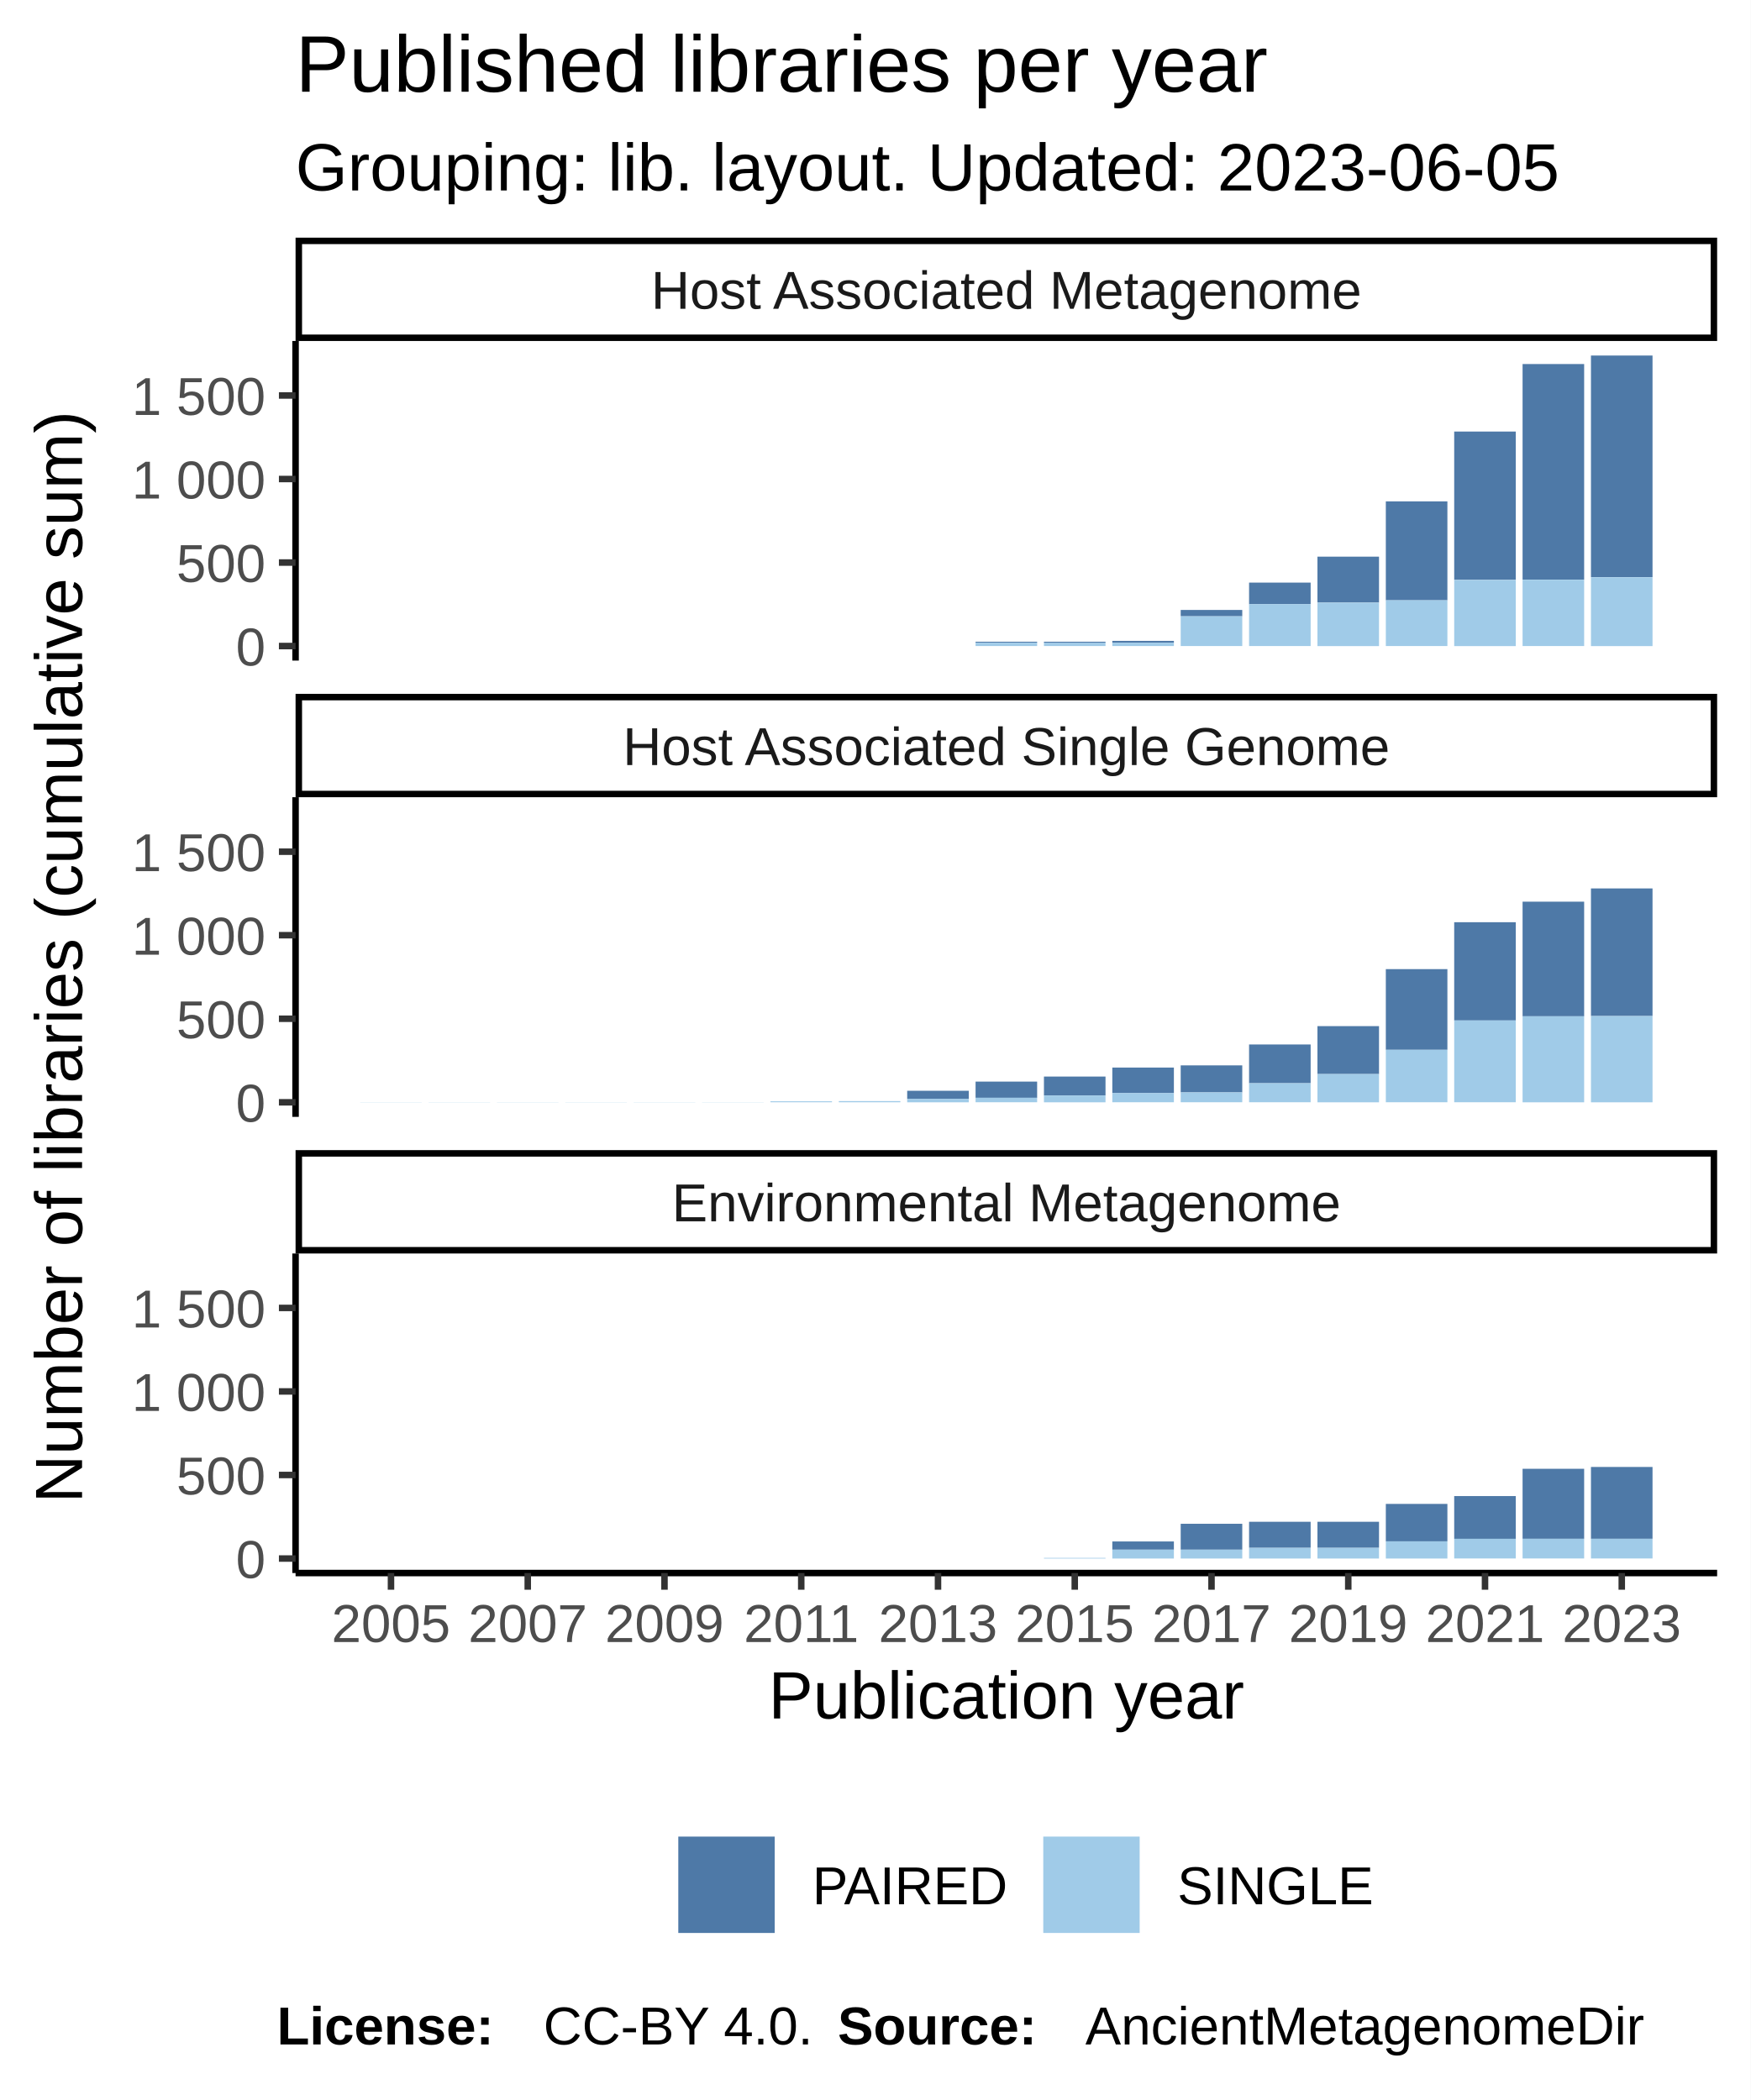
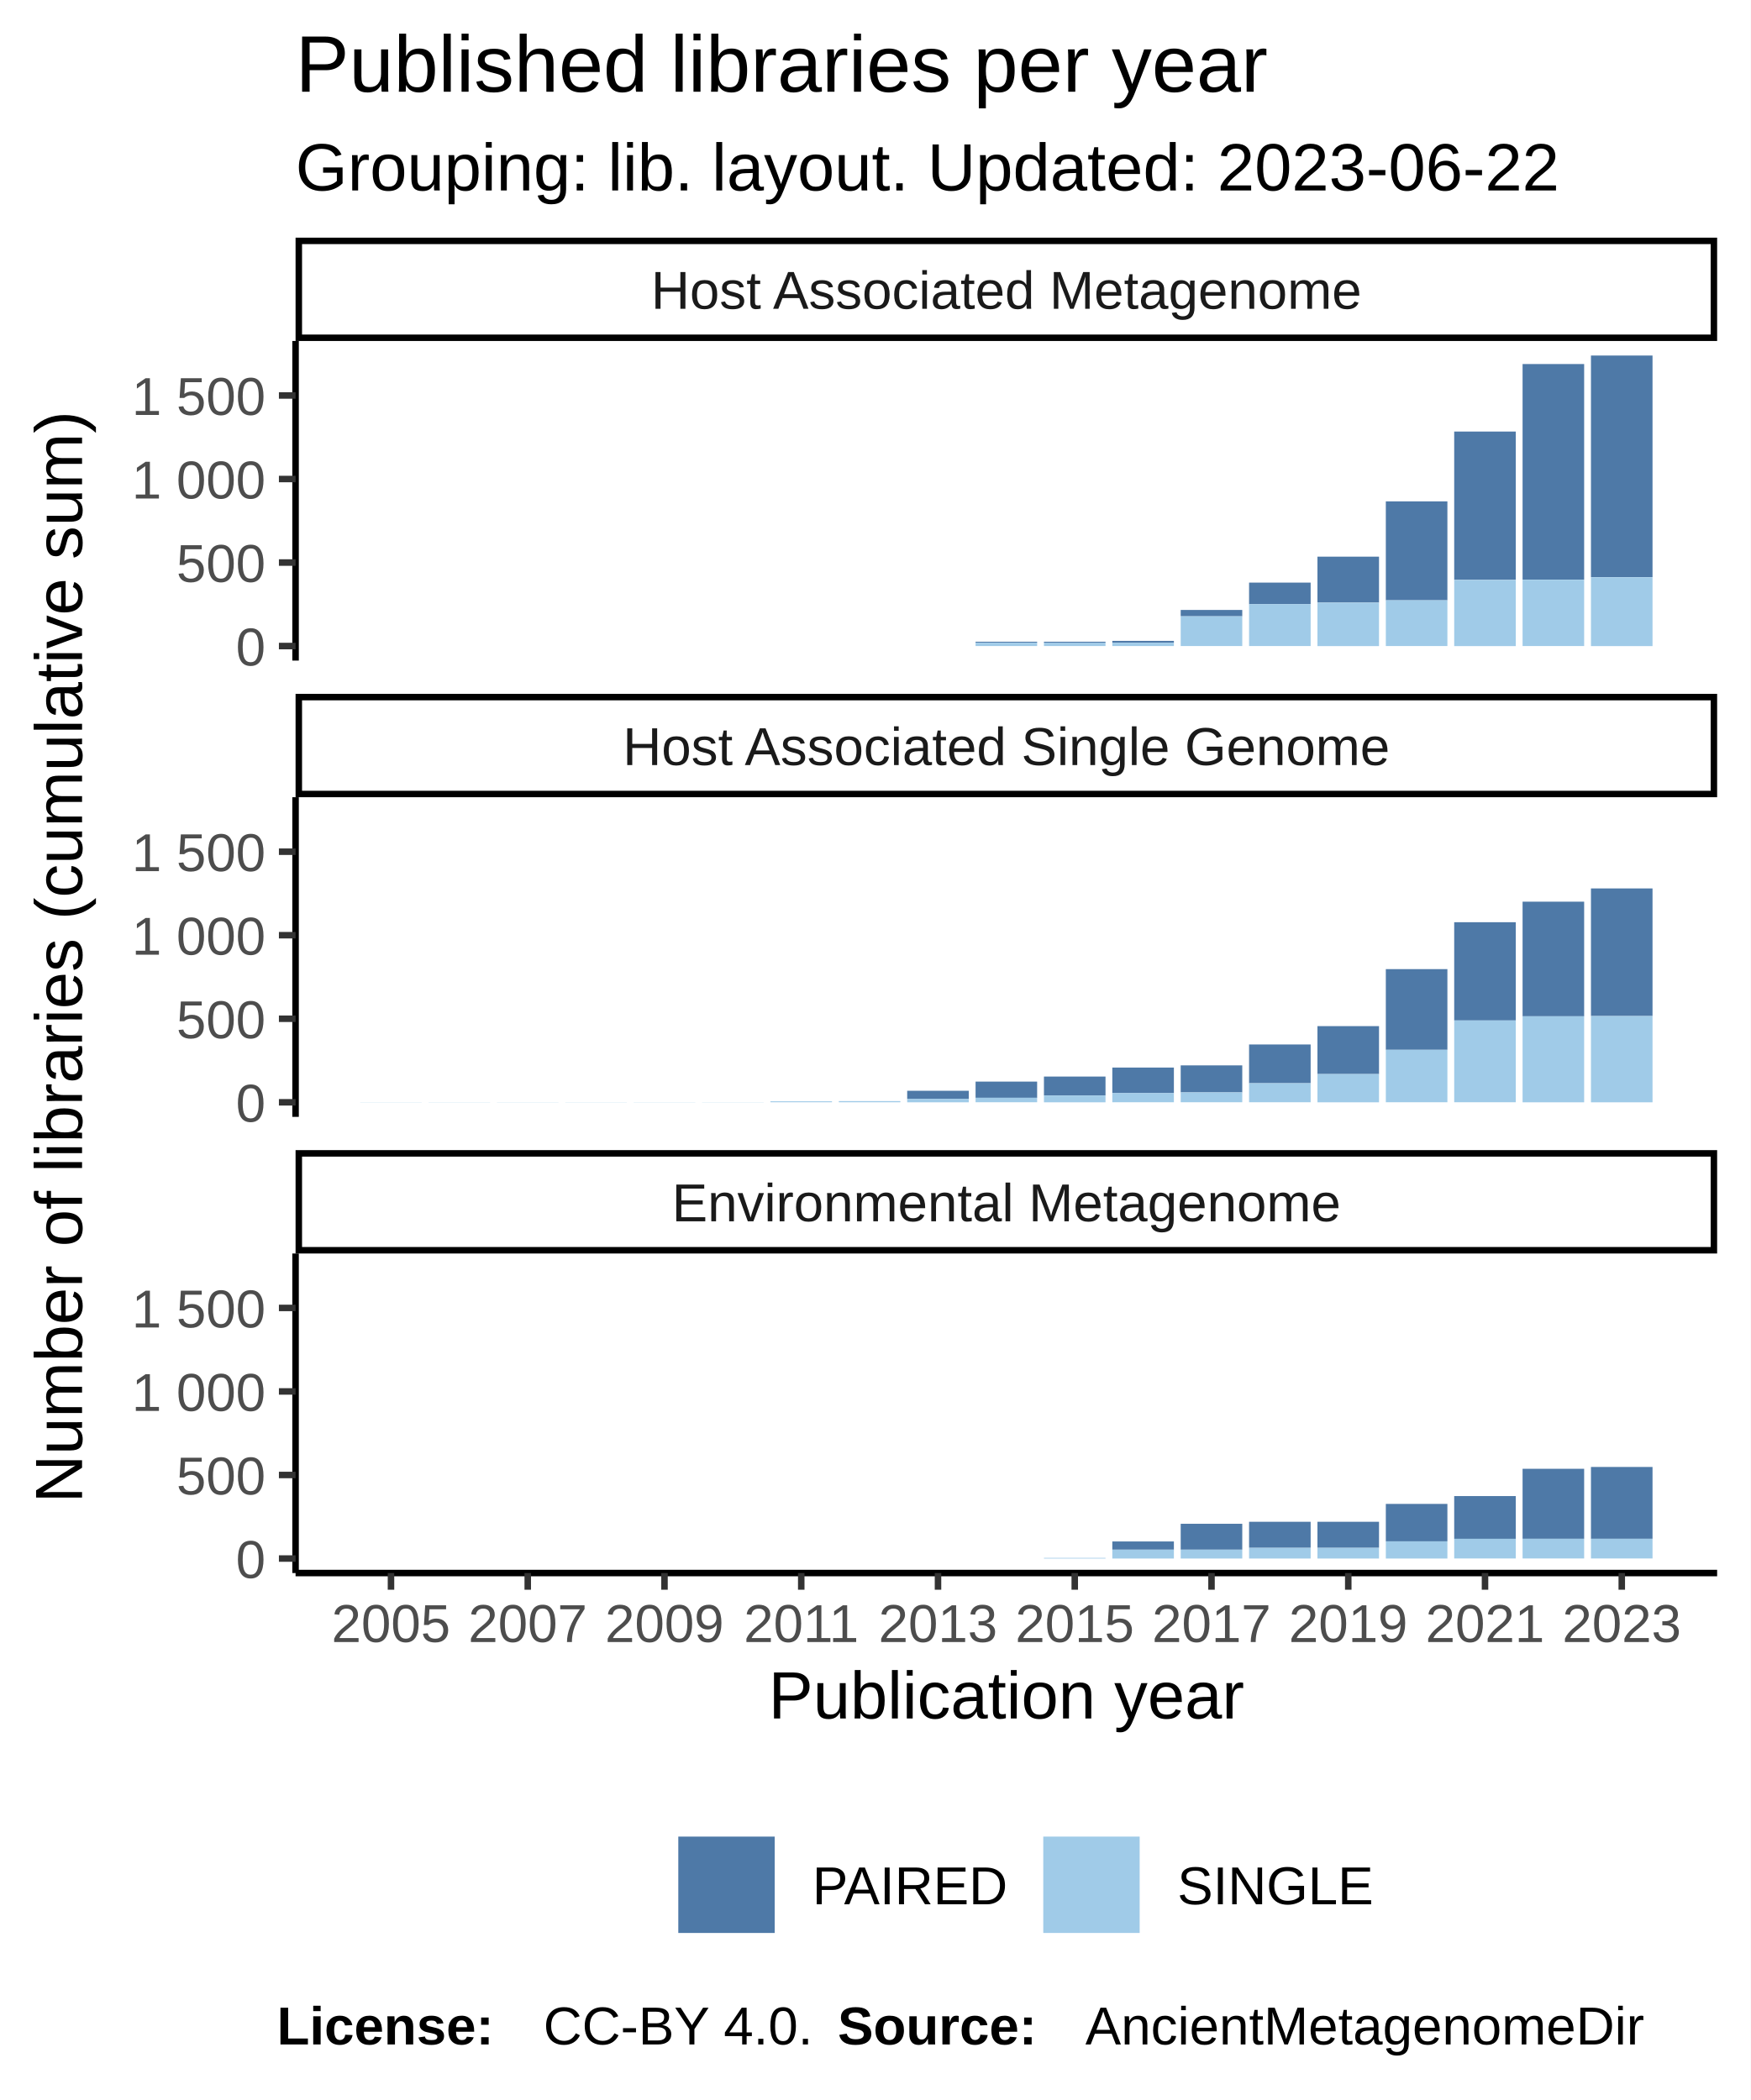
<svg xmlns="http://www.w3.org/2000/svg" class="svglite" width="288.00pt" height="345.60pt" viewBox="0 0 288.00 345.60">
  <defs>
    <style type="text/css">
    .svglite line, .svglite polyline, .svglite polygon, .svglite path, .svglite rect, .svglite circle {
      fill: none;
      stroke: #000000;
      stroke-linecap: round;
      stroke-linejoin: round;
      stroke-miterlimit: 10.00;
    }
  </style>
  </defs>
  <rect width="100%" height="100%" style="stroke: none; fill: #FFFFFF;" />
  <defs>
    <clipPath id="cpMC4wMHwyODguMDB8MC4wMHwzNDUuNjA=">
      <rect x="0.00" y="0.00" width="288.00" height="345.60" />
    </clipPath>
  </defs>
  <g clip-path="url(#cpMC4wMHwyODguMDB8MC4wMHwzNDUuNjA=)">
    <rect x="0.00" y="0.00" width="288.00" height="345.60" style="stroke-width: 1.07; stroke: #FFFFFF; fill: #FFFFFF;" />
  </g>
  <defs>
    <clipPath id="cpNDguNjN8MjgyLjUyfDU2LjEyfDEwOC43MQ==">
      <rect x="48.63" y="56.12" width="233.89" height="52.59" />
    </clipPath>
  </defs>
  <g clip-path="url(#cpNDguNjN8MjgyLjUyfDU2LjEyfDEwOC43MQ==)">
    <rect x="48.63" y="56.12" width="233.89" height="52.59" style="stroke-width: 1.07; stroke: none; fill: #FFFFFF;" />
    <rect x="59.26" y="106.32" width="10.13" height="0.00" style="stroke-width: 1.07; stroke: none; stroke-linecap: square; stroke-linejoin: miter; fill: #A0CBE8;" />
    <rect x="59.26" y="106.32" width="10.13" height="0.00" style="stroke-width: 1.07; stroke: none; stroke-linecap: square; stroke-linejoin: miter; fill: #4E79A7;" />
    <rect x="70.51" y="106.32" width="10.13" height="0.00" style="stroke-width: 1.07; stroke: none; stroke-linecap: square; stroke-linejoin: miter; fill: #A0CBE8;" />
    <rect x="70.51" y="106.32" width="10.13" height="0.00" style="stroke-width: 1.07; stroke: none; stroke-linecap: square; stroke-linejoin: miter; fill: #4E79A7;" />
    <rect x="81.76" y="106.32" width="10.13" height="0.00" style="stroke-width: 1.07; stroke: none; stroke-linecap: square; stroke-linejoin: miter; fill: #A0CBE8;" />
    <rect x="81.76" y="106.32" width="10.13" height="0.00" style="stroke-width: 1.07; stroke: none; stroke-linecap: square; stroke-linejoin: miter; fill: #4E79A7;" />
    <rect x="93.01" y="106.32" width="10.13" height="0.00" style="stroke-width: 1.07; stroke: none; stroke-linecap: square; stroke-linejoin: miter; fill: #A0CBE8;" />
    <rect x="93.01" y="106.32" width="10.13" height="0.00" style="stroke-width: 1.07; stroke: none; stroke-linecap: square; stroke-linejoin: miter; fill: #4E79A7;" />
    <rect x="104.26" y="106.32" width="10.13" height="0.00" style="stroke-width: 1.07; stroke: none; stroke-linecap: square; stroke-linejoin: miter; fill: #A0CBE8;" />
    <rect x="104.26" y="106.32" width="10.13" height="0.00" style="stroke-width: 1.07; stroke: none; stroke-linecap: square; stroke-linejoin: miter; fill: #4E79A7;" />
    <rect x="115.51" y="106.32" width="10.13" height="0.00" style="stroke-width: 1.07; stroke: none; stroke-linecap: square; stroke-linejoin: miter; fill: #A0CBE8;" />
    <rect x="115.51" y="106.32" width="10.13" height="0.00" style="stroke-width: 1.07; stroke: none; stroke-linecap: square; stroke-linejoin: miter; fill: #4E79A7;" />
    <rect x="126.76" y="106.32" width="10.13" height="0.00" style="stroke-width: 1.07; stroke: none; stroke-linecap: square; stroke-linejoin: miter; fill: #A0CBE8;" />
    <rect x="126.76" y="106.32" width="10.13" height="0.00" style="stroke-width: 1.07; stroke: none; stroke-linecap: square; stroke-linejoin: miter; fill: #4E79A7;" />
    <rect x="138.01" y="106.32" width="10.13" height="0.00" style="stroke-width: 1.07; stroke: none; stroke-linecap: square; stroke-linejoin: miter; fill: #A0CBE8;" />
    <rect x="138.01" y="106.32" width="10.13" height="0.00" style="stroke-width: 1.07; stroke: none; stroke-linecap: square; stroke-linejoin: miter; fill: #4E79A7;" />
    <rect x="149.26" y="106.32" width="10.13" height="0.00" style="stroke-width: 1.07; stroke: none; stroke-linecap: square; stroke-linejoin: miter; fill: #A0CBE8;" />
    <rect x="149.26" y="106.32" width="10.13" height="0.00" style="stroke-width: 1.07; stroke: none; stroke-linecap: square; stroke-linejoin: miter; fill: #4E79A7;" />
    <rect x="160.51" y="105.61" width="10.13" height="0.16" style="stroke-width: 1.07; stroke: none; stroke-linecap: square; stroke-linejoin: miter; fill: #4E79A7;" />
    <rect x="160.51" y="105.77" width="10.13" height="0.55" style="stroke-width: 1.07; stroke: none; stroke-linecap: square; stroke-linejoin: miter; fill: #A0CBE8;" />
    <rect x="171.76" y="105.77" width="10.13" height="0.55" style="stroke-width: 1.07; stroke: none; stroke-linecap: square; stroke-linejoin: miter; fill: #A0CBE8;" />
    <rect x="171.76" y="105.61" width="10.13" height="0.16" style="stroke-width: 1.07; stroke: none; stroke-linecap: square; stroke-linejoin: miter; fill: #4E79A7;" />
    <rect x="183.01" y="105.47" width="10.13" height="0.30" style="stroke-width: 1.07; stroke: none; stroke-linecap: square; stroke-linejoin: miter; fill: #4E79A7;" />
    <rect x="183.01" y="105.77" width="10.13" height="0.55" style="stroke-width: 1.07; stroke: none; stroke-linecap: square; stroke-linejoin: miter; fill: #A0CBE8;" />
    <rect x="194.26" y="100.38" width="10.13" height="1.04" style="stroke-width: 1.07; stroke: none; stroke-linecap: square; stroke-linejoin: miter; fill: #4E79A7;" />
    <rect x="194.26" y="101.43" width="10.13" height="4.89" style="stroke-width: 1.07; stroke: none; stroke-linecap: square; stroke-linejoin: miter; fill: #A0CBE8;" />
    <rect x="205.51" y="95.88" width="10.13" height="3.55" style="stroke-width: 1.07; stroke: none; stroke-linecap: square; stroke-linejoin: miter; fill: #4E79A7;" />
    <rect x="205.51" y="99.42" width="10.13" height="6.90" style="stroke-width: 1.07; stroke: none; stroke-linecap: square; stroke-linejoin: miter; fill: #A0CBE8;" />
    <rect x="216.76" y="91.61" width="10.13" height="7.56" style="stroke-width: 1.07; stroke: none; stroke-linecap: square; stroke-linejoin: miter; fill: #4E79A7;" />
    <rect x="216.76" y="99.18" width="10.13" height="7.15" style="stroke-width: 1.07; stroke: none; stroke-linecap: square; stroke-linejoin: miter; fill: #A0CBE8;" />
    <rect x="228.01" y="82.51" width="10.13" height="16.28" style="stroke-width: 1.07; stroke: none; stroke-linecap: square; stroke-linejoin: miter; fill: #4E79A7;" />
    <rect x="228.01" y="98.79" width="10.13" height="7.53" style="stroke-width: 1.07; stroke: none; stroke-linecap: square; stroke-linejoin: miter; fill: #A0CBE8;" />
    <rect x="239.26" y="71.02" width="10.13" height="24.41" style="stroke-width: 1.07; stroke: none; stroke-linecap: square; stroke-linejoin: miter; fill: #4E79A7;" />
    <rect x="239.26" y="95.44" width="10.13" height="10.89" style="stroke-width: 1.07; stroke: none; stroke-linecap: square; stroke-linejoin: miter; fill: #A0CBE8;" />
    <rect x="250.51" y="59.91" width="10.13" height="35.49" style="stroke-width: 1.07; stroke: none; stroke-linecap: square; stroke-linejoin: miter; fill: #4E79A7;" />
    <rect x="250.51" y="95.41" width="10.13" height="10.91" style="stroke-width: 1.07; stroke: none; stroke-linecap: square; stroke-linejoin: miter; fill: #A0CBE8;" />
    <rect x="261.76" y="58.51" width="10.13" height="36.48" style="stroke-width: 1.07; stroke: none; stroke-linecap: square; stroke-linejoin: miter; fill: #4E79A7;" />
    <rect x="261.76" y="95.00" width="10.13" height="11.33" style="stroke-width: 1.07; stroke: none; stroke-linecap: square; stroke-linejoin: miter; fill: #A0CBE8;" />
  </g>
  <g clip-path="url(#cpMC4wMHwyODguMDB8MC4wMHwzNDUuNjA=)">
</g>
  <defs>
    <clipPath id="cpNDguNjN8MjgyLjUyfDEzMS4yMHwxODMuODA=">
      <rect x="48.63" y="131.20" width="233.89" height="52.59" />
    </clipPath>
  </defs>
  <g clip-path="url(#cpNDguNjN8MjgyLjUyfDEzMS4yMHwxODMuODA=)">
    <rect x="48.63" y="131.20" width="233.89" height="52.59" style="stroke-width: 1.07; stroke: none; fill: #FFFFFF;" />
    <rect x="59.26" y="181.38" width="10.13" height="0.027" style="stroke-width: 1.07; stroke: none; stroke-linecap: square; stroke-linejoin: miter; fill: #A0CBE8;" />
    <rect x="59.26" y="181.38" width="10.13" height="0.00" style="stroke-width: 1.07; stroke: none; stroke-linecap: square; stroke-linejoin: miter; fill: #4E79A7;" />
    <rect x="70.51" y="181.38" width="10.13" height="0.027" style="stroke-width: 1.07; stroke: none; stroke-linecap: square; stroke-linejoin: miter; fill: #A0CBE8;" />
    <rect x="70.51" y="181.38" width="10.13" height="0.00" style="stroke-width: 1.07; stroke: none; stroke-linecap: square; stroke-linejoin: miter; fill: #4E79A7;" />
    <rect x="81.76" y="181.38" width="10.13" height="0.027" style="stroke-width: 1.07; stroke: none; stroke-linecap: square; stroke-linejoin: miter; fill: #A0CBE8;" />
    <rect x="81.76" y="181.38" width="10.13" height="0.00" style="stroke-width: 1.07; stroke: none; stroke-linecap: square; stroke-linejoin: miter; fill: #4E79A7;" />
    <rect x="93.01" y="181.38" width="10.13" height="0.027" style="stroke-width: 1.07; stroke: none; stroke-linecap: square; stroke-linejoin: miter; fill: #A0CBE8;" />
    <rect x="93.01" y="181.38" width="10.13" height="0.00" style="stroke-width: 1.07; stroke: none; stroke-linecap: square; stroke-linejoin: miter; fill: #4E79A7;" />
    <rect x="104.26" y="181.38" width="10.13" height="0.027" style="stroke-width: 1.07; stroke: none; stroke-linecap: square; stroke-linejoin: miter; fill: #A0CBE8;" />
    <rect x="104.26" y="181.38" width="10.13" height="0.00" style="stroke-width: 1.07; stroke: none; stroke-linecap: square; stroke-linejoin: miter; fill: #4E79A7;" />
    <rect x="115.51" y="181.38" width="10.13" height="0.027" style="stroke-width: 1.07; stroke: none; stroke-linecap: square; stroke-linejoin: miter; fill: #A0CBE8;" />
    <rect x="115.51" y="181.38" width="10.13" height="0.00" style="stroke-width: 1.07; stroke: none; stroke-linecap: square; stroke-linejoin: miter; fill: #4E79A7;" />
    <rect x="126.76" y="181.24" width="10.13" height="0.16" style="stroke-width: 1.07; stroke: none; stroke-linecap: square; stroke-linejoin: miter; fill: #A0CBE8;" />
    <rect x="126.76" y="181.24" width="10.13" height="0.00" style="stroke-width: 1.07; stroke: none; stroke-linecap: square; stroke-linejoin: miter; fill: #4E79A7;" />
    <rect x="138.01" y="181.21" width="10.13" height="0.19" style="stroke-width: 1.07; stroke: none; stroke-linecap: square; stroke-linejoin: miter; fill: #A0CBE8;" />
    <rect x="138.01" y="181.21" width="10.13" height="0.00" style="stroke-width: 1.07; stroke: none; stroke-linecap: square; stroke-linejoin: miter; fill: #4E79A7;" />
    <rect x="149.26" y="179.51" width="10.13" height="1.32" style="stroke-width: 1.07; stroke: none; stroke-linecap: square; stroke-linejoin: miter; fill: #4E79A7;" />
    <rect x="149.26" y="180.83" width="10.13" height="0.58" style="stroke-width: 1.07; stroke: none; stroke-linecap: square; stroke-linejoin: miter; fill: #A0CBE8;" />
    <rect x="160.51" y="178.00" width="10.13" height="2.67" style="stroke-width: 1.07; stroke: none; stroke-linecap: square; stroke-linejoin: miter; fill: #4E79A7;" />
    <rect x="160.51" y="180.66" width="10.13" height="0.74" style="stroke-width: 1.07; stroke: none; stroke-linecap: square; stroke-linejoin: miter; fill: #A0CBE8;" />
    <rect x="171.76" y="177.17" width="10.13" height="3.11" style="stroke-width: 1.07; stroke: none; stroke-linecap: square; stroke-linejoin: miter; fill: #4E79A7;" />
    <rect x="171.76" y="180.28" width="10.13" height="1.13" style="stroke-width: 1.07; stroke: none; stroke-linecap: square; stroke-linejoin: miter; fill: #A0CBE8;" />
    <rect x="183.01" y="175.69" width="10.13" height="4.21" style="stroke-width: 1.07; stroke: none; stroke-linecap: square; stroke-linejoin: miter; fill: #4E79A7;" />
    <rect x="183.01" y="179.89" width="10.13" height="1.51" style="stroke-width: 1.07; stroke: none; stroke-linecap: square; stroke-linejoin: miter; fill: #A0CBE8;" />
    <rect x="194.26" y="175.33" width="10.13" height="4.45" style="stroke-width: 1.07; stroke: none; stroke-linecap: square; stroke-linejoin: miter; fill: #4E79A7;" />
    <rect x="194.26" y="179.78" width="10.13" height="1.62" style="stroke-width: 1.07; stroke: none; stroke-linecap: square; stroke-linejoin: miter; fill: #A0CBE8;" />
    <rect x="205.51" y="171.89" width="10.13" height="6.38" style="stroke-width: 1.07; stroke: none; stroke-linecap: square; stroke-linejoin: miter; fill: #4E79A7;" />
    <rect x="205.51" y="178.27" width="10.13" height="3.13" style="stroke-width: 1.07; stroke: none; stroke-linecap: square; stroke-linejoin: miter; fill: #A0CBE8;" />
    <rect x="216.76" y="168.87" width="10.13" height="7.89" style="stroke-width: 1.07; stroke: none; stroke-linecap: square; stroke-linejoin: miter; fill: #4E79A7;" />
    <rect x="216.76" y="176.76" width="10.13" height="4.65" style="stroke-width: 1.07; stroke: none; stroke-linecap: square; stroke-linejoin: miter; fill: #A0CBE8;" />
    <rect x="228.01" y="159.49" width="10.13" height="13.28" style="stroke-width: 1.07; stroke: none; stroke-linecap: square; stroke-linejoin: miter; fill: #4E79A7;" />
    <rect x="228.01" y="172.77" width="10.13" height="8.63" style="stroke-width: 1.07; stroke: none; stroke-linecap: square; stroke-linejoin: miter; fill: #A0CBE8;" />
    <rect x="239.26" y="151.77" width="10.13" height="16.17" style="stroke-width: 1.07; stroke: none; stroke-linecap: square; stroke-linejoin: miter; fill: #4E79A7;" />
    <rect x="239.26" y="167.93" width="10.13" height="13.47" style="stroke-width: 1.07; stroke: none; stroke-linecap: square; stroke-linejoin: miter; fill: #A0CBE8;" />
    <rect x="250.51" y="148.39" width="10.13" height="18.86" style="stroke-width: 1.07; stroke: none; stroke-linecap: square; stroke-linejoin: miter; fill: #4E79A7;" />
    <rect x="250.51" y="167.25" width="10.13" height="14.16" style="stroke-width: 1.07; stroke: none; stroke-linecap: square; stroke-linejoin: miter; fill: #A0CBE8;" />
    <rect x="261.76" y="146.21" width="10.13" height="21.00" style="stroke-width: 1.07; stroke: none; stroke-linecap: square; stroke-linejoin: miter; fill: #4E79A7;" />
    <rect x="261.76" y="167.22" width="10.13" height="14.19" style="stroke-width: 1.07; stroke: none; stroke-linecap: square; stroke-linejoin: miter; fill: #A0CBE8;" />
  </g>
  <g clip-path="url(#cpMC4wMHwyODguMDB8MC4wMHwzNDUuNjA=)">
</g>
  <defs>
    <clipPath id="cpNDguNjN8MjgyLjUyfDIwNi4yOXwyNTguODg=">
      <rect x="48.63" y="206.29" width="233.89" height="52.59" />
    </clipPath>
  </defs>
  <g clip-path="url(#cpNDguNjN8MjgyLjUyfDIwNi4yOXwyNTguODg=)">
    <rect x="48.63" y="206.29" width="233.89" height="52.59" style="stroke-width: 1.07; stroke: none; fill: #FFFFFF;" />
    <rect x="59.26" y="256.49" width="10.13" height="0.00" style="stroke-width: 1.07; stroke: none; stroke-linecap: square; stroke-linejoin: miter; fill: #A0CBE8;" />
    <rect x="59.26" y="256.49" width="10.13" height="0.00" style="stroke-width: 1.07; stroke: none; stroke-linecap: square; stroke-linejoin: miter; fill: #4E79A7;" />
    <rect x="70.51" y="256.49" width="10.13" height="0.00" style="stroke-width: 1.07; stroke: none; stroke-linecap: square; stroke-linejoin: miter; fill: #A0CBE8;" />
    <rect x="70.51" y="256.49" width="10.13" height="0.00" style="stroke-width: 1.07; stroke: none; stroke-linecap: square; stroke-linejoin: miter; fill: #4E79A7;" />
    <rect x="81.76" y="256.49" width="10.13" height="0.00" style="stroke-width: 1.07; stroke: none; stroke-linecap: square; stroke-linejoin: miter; fill: #A0CBE8;" />
    <rect x="81.76" y="256.49" width="10.13" height="0.00" style="stroke-width: 1.07; stroke: none; stroke-linecap: square; stroke-linejoin: miter; fill: #4E79A7;" />
    <rect x="93.01" y="256.49" width="10.13" height="0.00" style="stroke-width: 1.07; stroke: none; stroke-linecap: square; stroke-linejoin: miter; fill: #A0CBE8;" />
    <rect x="93.01" y="256.49" width="10.13" height="0.00" style="stroke-width: 1.07; stroke: none; stroke-linecap: square; stroke-linejoin: miter; fill: #4E79A7;" />
    <rect x="104.26" y="256.49" width="10.13" height="0.00" style="stroke-width: 1.07; stroke: none; stroke-linecap: square; stroke-linejoin: miter; fill: #A0CBE8;" />
    <rect x="104.26" y="256.49" width="10.13" height="0.00" style="stroke-width: 1.07; stroke: none; stroke-linecap: square; stroke-linejoin: miter; fill: #4E79A7;" />
    <rect x="115.51" y="256.49" width="10.13" height="0.00" style="stroke-width: 1.07; stroke: none; stroke-linecap: square; stroke-linejoin: miter; fill: #A0CBE8;" />
    <rect x="115.51" y="256.49" width="10.13" height="0.00" style="stroke-width: 1.07; stroke: none; stroke-linecap: square; stroke-linejoin: miter; fill: #4E79A7;" />
    <rect x="126.76" y="256.49" width="10.13" height="0.00" style="stroke-width: 1.07; stroke: none; stroke-linecap: square; stroke-linejoin: miter; fill: #A0CBE8;" />
    <rect x="126.76" y="256.49" width="10.13" height="0.00" style="stroke-width: 1.07; stroke: none; stroke-linecap: square; stroke-linejoin: miter; fill: #4E79A7;" />
    <rect x="138.01" y="256.49" width="10.13" height="0.00" style="stroke-width: 1.07; stroke: none; stroke-linecap: square; stroke-linejoin: miter; fill: #A0CBE8;" />
    <rect x="138.01" y="256.49" width="10.13" height="0.00" style="stroke-width: 1.07; stroke: none; stroke-linecap: square; stroke-linejoin: miter; fill: #4E79A7;" />
    <rect x="149.26" y="256.49" width="10.13" height="0.00" style="stroke-width: 1.07; stroke: none; stroke-linecap: square; stroke-linejoin: miter; fill: #A0CBE8;" />
    <rect x="149.26" y="256.49" width="10.13" height="0.00" style="stroke-width: 1.07; stroke: none; stroke-linecap: square; stroke-linejoin: miter; fill: #4E79A7;" />
    <rect x="160.51" y="256.49" width="10.13" height="0.00" style="stroke-width: 1.07; stroke: none; stroke-linecap: square; stroke-linejoin: miter; fill: #A0CBE8;" />
    <rect x="160.51" y="256.49" width="10.13" height="0.00" style="stroke-width: 1.07; stroke: none; stroke-linecap: square; stroke-linejoin: miter; fill: #4E79A7;" />
    <rect x="171.76" y="256.38" width="10.13" height="0.11" style="stroke-width: 1.07; stroke: none; stroke-linecap: square; stroke-linejoin: miter; fill: #A0CBE8;" />
    <rect x="171.76" y="256.38" width="10.13" height="0.00" style="stroke-width: 1.07; stroke: none; stroke-linecap: square; stroke-linejoin: miter; fill: #4E79A7;" />
    <rect x="183.01" y="253.68" width="10.13" height="1.35" style="stroke-width: 1.07; stroke: none; stroke-linecap: square; stroke-linejoin: miter; fill: #4E79A7;" />
    <rect x="183.01" y="255.03" width="10.13" height="1.46" style="stroke-width: 1.07; stroke: none; stroke-linecap: square; stroke-linejoin: miter; fill: #A0CBE8;" />
    <rect x="194.26" y="250.77" width="10.13" height="4.26" style="stroke-width: 1.07; stroke: none; stroke-linecap: square; stroke-linejoin: miter; fill: #4E79A7;" />
    <rect x="194.26" y="255.03" width="10.13" height="1.46" style="stroke-width: 1.07; stroke: none; stroke-linecap: square; stroke-linejoin: miter; fill: #A0CBE8;" />
    <rect x="205.51" y="254.70" width="10.13" height="1.79" style="stroke-width: 1.07; stroke: none; stroke-linecap: square; stroke-linejoin: miter; fill: #A0CBE8;" />
    <rect x="205.51" y="250.44" width="10.13" height="4.26" style="stroke-width: 1.07; stroke: none; stroke-linecap: square; stroke-linejoin: miter; fill: #4E79A7;" />
    <rect x="216.76" y="254.70" width="10.13" height="1.79" style="stroke-width: 1.07; stroke: none; stroke-linecap: square; stroke-linejoin: miter; fill: #A0CBE8;" />
    <rect x="216.76" y="250.44" width="10.13" height="4.26" style="stroke-width: 1.07; stroke: none; stroke-linecap: square; stroke-linejoin: miter; fill: #4E79A7;" />
    <rect x="228.01" y="247.50" width="10.13" height="6.16" style="stroke-width: 1.07; stroke: none; stroke-linecap: square; stroke-linejoin: miter; fill: #4E79A7;" />
    <rect x="228.01" y="253.66" width="10.13" height="2.83" style="stroke-width: 1.07; stroke: none; stroke-linecap: square; stroke-linejoin: miter; fill: #A0CBE8;" />
    <rect x="239.26" y="246.21" width="10.13" height="7.04" style="stroke-width: 1.07; stroke: none; stroke-linecap: square; stroke-linejoin: miter; fill: #4E79A7;" />
    <rect x="239.26" y="253.24" width="10.13" height="3.24" style="stroke-width: 1.07; stroke: none; stroke-linecap: square; stroke-linejoin: miter; fill: #A0CBE8;" />
    <rect x="250.51" y="241.72" width="10.13" height="11.52" style="stroke-width: 1.07; stroke: none; stroke-linecap: square; stroke-linejoin: miter; fill: #4E79A7;" />
    <rect x="250.51" y="253.24" width="10.13" height="3.24" style="stroke-width: 1.07; stroke: none; stroke-linecap: square; stroke-linejoin: miter; fill: #A0CBE8;" />
    <rect x="261.76" y="241.42" width="10.13" height="11.82" style="stroke-width: 1.07; stroke: none; stroke-linecap: square; stroke-linejoin: miter; fill: #4E79A7;" />
    <rect x="261.76" y="253.24" width="10.13" height="3.24" style="stroke-width: 1.07; stroke: none; stroke-linecap: square; stroke-linejoin: miter; fill: #A0CBE8;" />
  </g>
  <g clip-path="url(#cpMC4wMHwyODguMDB8MC4wMHwzNDUuNjA=)">
</g>
  <defs>
    <clipPath id="cpNDguNjN8MjgyLjUyfDE4OS4yOHwyMDYuMjk=">
      <rect x="48.63" y="189.28" width="233.89" height="17.01" />
    </clipPath>
  </defs>
  <g clip-path="url(#cpNDguNjN8MjgyLjUyfDE4OS4yOHwyMDYuMjk=)">
    <rect x="48.63" y="189.28" width="233.89" height="17.01" style="stroke-width: 2.13; fill: #FFFFFF;" />
    <text x="165.58" y="200.99" text-anchor="middle" style="font-size: 8.80px; fill: #1A1A1A; font-family: Liberation Sans;" textLength="124.59px" lengthAdjust="spacingAndGlyphs">Environmental Metagenome</text>
  </g>
  <g clip-path="url(#cpMC4wMHwyODguMDB8MC4wMHwzNDUuNjA=)">
</g>
  <defs>
    <clipPath id="cpNDguNjN8MjgyLjUyfDExNC4xOXwxMzEuMjA=">
      <rect x="48.63" y="114.19" width="233.89" height="17.01" />
    </clipPath>
  </defs>
  <g clip-path="url(#cpNDguNjN8MjgyLjUyfDExNC4xOXwxMzEuMjA=)">
    <rect x="48.63" y="114.19" width="233.89" height="17.01" style="stroke-width: 2.13; fill: #FFFFFF;" />
    <text x="165.58" y="125.91" text-anchor="middle" style="font-size: 8.80px; fill: #1A1A1A; font-family: Liberation Sans;" textLength="140.36px" lengthAdjust="spacingAndGlyphs">Host Associated Single Genome</text>
  </g>
  <g clip-path="url(#cpMC4wMHwyODguMDB8MC4wMHwzNDUuNjA=)">
</g>
  <defs>
    <clipPath id="cpNDguNjN8MjgyLjUyfDM5LjExfDU2LjEy">
      <rect x="48.63" y="39.11" width="233.89" height="17.01" />
    </clipPath>
  </defs>
  <g clip-path="url(#cpNDguNjN8MjgyLjUyfDM5LjExfDU2LjEy)">
    <rect x="48.63" y="39.11" width="233.89" height="17.01" style="stroke-width: 2.13; fill: #FFFFFF;" />
    <text x="165.58" y="50.82" text-anchor="middle" style="font-size: 8.80px; fill: #1A1A1A; font-family: Liberation Sans;" textLength="131.12px" lengthAdjust="spacingAndGlyphs">Host Associated Metagenome</text>
  </g>
  <g clip-path="url(#cpMC4wMHwyODguMDB8MC4wMHwzNDUuNjA=)">
    <polyline points="48.63,258.88 282.52,258.88 " style="stroke-width: 1.07; stroke-linecap: butt;" />
    <polyline points="64.33,261.62 64.33,258.88 " style="stroke-width: 1.07; stroke: #333333; stroke-linecap: butt;" />
    <polyline points="86.83,261.62 86.83,258.88 " style="stroke-width: 1.07; stroke: #333333; stroke-linecap: butt;" />
    <polyline points="109.33,261.62 109.33,258.88 " style="stroke-width: 1.07; stroke: #333333; stroke-linecap: butt;" />
    <polyline points="131.83,261.62 131.83,258.88 " style="stroke-width: 1.07; stroke: #333333; stroke-linecap: butt;" />
    <polyline points="154.33,261.62 154.33,258.88 " style="stroke-width: 1.07; stroke: #333333; stroke-linecap: butt;" />
    <polyline points="176.83,261.62 176.83,258.88 " style="stroke-width: 1.07; stroke: #333333; stroke-linecap: butt;" />
    <polyline points="199.33,261.62 199.33,258.88 " style="stroke-width: 1.07; stroke: #333333; stroke-linecap: butt;" />
    <polyline points="221.83,261.62 221.83,258.88 " style="stroke-width: 1.07; stroke: #333333; stroke-linecap: butt;" />
    <polyline points="244.33,261.62 244.33,258.88 " style="stroke-width: 1.07; stroke: #333333; stroke-linecap: butt;" />
    <polyline points="266.83,261.62 266.83,258.88 " style="stroke-width: 1.07; stroke: #333333; stroke-linecap: butt;" />
    <text x="64.33" y="270.23" text-anchor="middle" style="font-size: 8.80px; fill: #4D4D4D; font-family: Liberation Sans;" textLength="22.38px" lengthAdjust="spacingAndGlyphs">2005</text>
    <text x="86.83" y="270.23" text-anchor="middle" style="font-size: 8.80px; fill: #4D4D4D; font-family: Liberation Sans;" textLength="22.38px" lengthAdjust="spacingAndGlyphs">2007</text>
    <text x="109.33" y="270.23" text-anchor="middle" style="font-size: 8.80px; fill: #4D4D4D; font-family: Liberation Sans;" textLength="22.38px" lengthAdjust="spacingAndGlyphs">2009</text>
    <text x="131.83" y="270.23" text-anchor="middle" style="font-size: 8.80px; fill: #4D4D4D; font-family: Liberation Sans;" textLength="22.38px" lengthAdjust="spacingAndGlyphs">2011</text>
    <text x="154.33" y="270.23" text-anchor="middle" style="font-size: 8.80px; fill: #4D4D4D; font-family: Liberation Sans;" textLength="22.38px" lengthAdjust="spacingAndGlyphs">2013</text>
    <text x="176.83" y="270.23" text-anchor="middle" style="font-size: 8.80px; fill: #4D4D4D; font-family: Liberation Sans;" textLength="22.38px" lengthAdjust="spacingAndGlyphs">2015</text>
    <text x="199.33" y="270.23" text-anchor="middle" style="font-size: 8.80px; fill: #4D4D4D; font-family: Liberation Sans;" textLength="22.38px" lengthAdjust="spacingAndGlyphs">2017</text>
    <text x="221.83" y="270.23" text-anchor="middle" style="font-size: 8.80px; fill: #4D4D4D; font-family: Liberation Sans;" textLength="22.38px" lengthAdjust="spacingAndGlyphs">2019</text>
    <text x="244.33" y="270.23" text-anchor="middle" style="font-size: 8.80px; fill: #4D4D4D; font-family: Liberation Sans;" textLength="22.38px" lengthAdjust="spacingAndGlyphs">2021</text>
    <text x="266.83" y="270.23" text-anchor="middle" style="font-size: 8.80px; fill: #4D4D4D; font-family: Liberation Sans;" textLength="22.38px" lengthAdjust="spacingAndGlyphs">2023</text>
    <polyline points="48.63,108.71 48.63,56.12 " style="stroke-width: 1.07; stroke-linecap: butt;" />
    <text x="43.70" y="109.53" text-anchor="end" style="font-size: 8.80px; fill: #4D4D4D; font-family: Liberation Sans;" textLength="5.59px" lengthAdjust="spacingAndGlyphs">0</text>
    <text x="43.70" y="95.78" text-anchor="end" style="font-size: 8.80px; fill: #4D4D4D; font-family: Liberation Sans;" textLength="16.78px" lengthAdjust="spacingAndGlyphs">500</text>
    <text x="43.70" y="82.04" text-anchor="end" style="font-size: 8.80px; fill: #4D4D4D; font-family: Liberation Sans;" textLength="25.17px" lengthAdjust="spacingAndGlyphs">1 000</text>
    <text x="43.70" y="68.29" text-anchor="end" style="font-size: 8.80px; fill: #4D4D4D; font-family: Liberation Sans;" textLength="25.17px" lengthAdjust="spacingAndGlyphs">1 500</text>
    <polyline points="45.89,106.32 48.63,106.32 " style="stroke-width: 1.07; stroke: #333333; stroke-linecap: butt;" />
    <polyline points="45.89,92.58 48.63,92.58 " style="stroke-width: 1.07; stroke: #333333; stroke-linecap: butt;" />
    <polyline points="45.89,78.83 48.63,78.83 " style="stroke-width: 1.07; stroke: #333333; stroke-linecap: butt;" />
    <polyline points="45.89,65.08 48.63,65.08 " style="stroke-width: 1.07; stroke: #333333; stroke-linecap: butt;" />
    <polyline points="48.63,183.80 48.63,131.20 " style="stroke-width: 1.07; stroke-linecap: butt;" />
    <text x="43.70" y="184.61" text-anchor="end" style="font-size: 8.80px; fill: #4D4D4D; font-family: Liberation Sans;" textLength="5.59px" lengthAdjust="spacingAndGlyphs">0</text>
    <text x="43.70" y="170.87" text-anchor="end" style="font-size: 8.80px; fill: #4D4D4D; font-family: Liberation Sans;" textLength="16.78px" lengthAdjust="spacingAndGlyphs">500</text>
    <text x="43.70" y="157.12" text-anchor="end" style="font-size: 8.80px; fill: #4D4D4D; font-family: Liberation Sans;" textLength="25.17px" lengthAdjust="spacingAndGlyphs">1 000</text>
    <text x="43.70" y="143.37" text-anchor="end" style="font-size: 8.80px; fill: #4D4D4D; font-family: Liberation Sans;" textLength="25.17px" lengthAdjust="spacingAndGlyphs">1 500</text>
    <polyline points="45.89,181.41 48.63,181.41 " style="stroke-width: 1.07; stroke: #333333; stroke-linecap: butt;" />
    <polyline points="45.89,167.66 48.63,167.66 " style="stroke-width: 1.07; stroke: #333333; stroke-linecap: butt;" />
    <polyline points="45.89,153.91 48.63,153.91 " style="stroke-width: 1.07; stroke: #333333; stroke-linecap: butt;" />
    <polyline points="45.89,140.17 48.63,140.17 " style="stroke-width: 1.07; stroke: #333333; stroke-linecap: butt;" />
    <polyline points="48.63,258.88 48.63,206.29 " style="stroke-width: 1.07; stroke-linecap: butt;" />
    <text x="43.70" y="259.70" text-anchor="end" style="font-size: 8.80px; fill: #4D4D4D; font-family: Liberation Sans;" textLength="5.59px" lengthAdjust="spacingAndGlyphs">0</text>
    <text x="43.70" y="245.95" text-anchor="end" style="font-size: 8.80px; fill: #4D4D4D; font-family: Liberation Sans;" textLength="16.78px" lengthAdjust="spacingAndGlyphs">500</text>
    <text x="43.70" y="232.20" text-anchor="end" style="font-size: 8.80px; fill: #4D4D4D; font-family: Liberation Sans;" textLength="25.17px" lengthAdjust="spacingAndGlyphs">1 000</text>
    <text x="43.70" y="218.46" text-anchor="end" style="font-size: 8.80px; fill: #4D4D4D; font-family: Liberation Sans;" textLength="25.17px" lengthAdjust="spacingAndGlyphs">1 500</text>
    <polyline points="45.89,256.49 48.63,256.49 " style="stroke-width: 1.07; stroke: #333333; stroke-linecap: butt;" />
    <polyline points="45.89,242.74 48.63,242.74 " style="stroke-width: 1.07; stroke: #333333; stroke-linecap: butt;" />
    <polyline points="45.89,228.99 48.63,228.99 " style="stroke-width: 1.07; stroke: #333333; stroke-linecap: butt;" />
    <polyline points="45.89,215.25 48.63,215.25 " style="stroke-width: 1.07; stroke: #333333; stroke-linecap: butt;" />
    <text x="165.58" y="282.81" text-anchor="middle" style="font-size: 11.00px; font-family: Liberation Sans;" textLength="88.41px" lengthAdjust="spacingAndGlyphs">Publication year</text>
    <text transform="translate(13.50,157.50) rotate(-90)" text-anchor="middle" style="font-size: 11.00px; font-family: Liberation Sans;" textLength="213.38px" lengthAdjust="spacingAndGlyphs">Number of  libraries  (cumulative sum)</text>
    <rect x="99.94" y="296.06" width="131.28" height="28.24" style="stroke-width: 1.07; stroke: none; fill: #FFFFFF;" />
    <rect x="111.60" y="302.25" width="15.86" height="15.86" style="stroke-width: 1.07; stroke: none; stroke-linecap: square; stroke-linejoin: miter; fill: #4E79A7;" />
    <rect x="171.65" y="302.25" width="15.86" height="15.86" style="stroke-width: 1.07; stroke: none; stroke-linecap: square; stroke-linejoin: miter; fill: #A0CBE8;" />
    <text x="133.66" y="313.39" style="font-size: 8.80px; font-family: Liberation Sans;" textLength="31.80px" lengthAdjust="spacingAndGlyphs">PAIRED</text>
    <text x="193.70" y="313.39" style="font-size: 8.80px; font-family: Liberation Sans;" textLength="32.04px" lengthAdjust="spacingAndGlyphs">SINGLE</text>
-     <text x="48.63" y="31.34" style="font-size: 11.00px; font-family: Liberation Sans;" textLength="237.08px" lengthAdjust="spacingAndGlyphs">Grouping: lib. layout. Updated: 2023-06-05</text>
+     <text x="48.63" y="31.34" style="font-size: 11.00px; font-family: Liberation Sans;" textLength="237.08px" lengthAdjust="spacingAndGlyphs">Grouping: lib. layout. Updated: 2023-06-22</text>
    <text x="48.63" y="15.10" style="font-size: 13.20px; font-family: Liberation Sans;" textLength="180.69px" lengthAdjust="spacingAndGlyphs">Published libraries per year</text>
    <text x="45.55" y="336.46" style="font-size: 8.80px; font-weight: bold; font-family: Liberation Sans;" textLength="43.86px" lengthAdjust="spacingAndGlyphs">License: </text>
    <text x="89.40" y="336.46" style="font-size: 8.80px; font-family: Liberation Sans;" textLength="48.43px" lengthAdjust="spacingAndGlyphs">CC-BY 4.0. </text>
    <text x="137.83" y="336.46" style="font-size: 8.80px; font-weight: bold; font-family: Liberation Sans;" textLength="40.75px" lengthAdjust="spacingAndGlyphs">Source: </text>
    <text x="178.58" y="336.46" style="font-size: 8.80px; font-family: Liberation Sans;" textLength="103.94px" lengthAdjust="spacingAndGlyphs">AncientMetagenomeDir</text>
  </g>
</svg>
